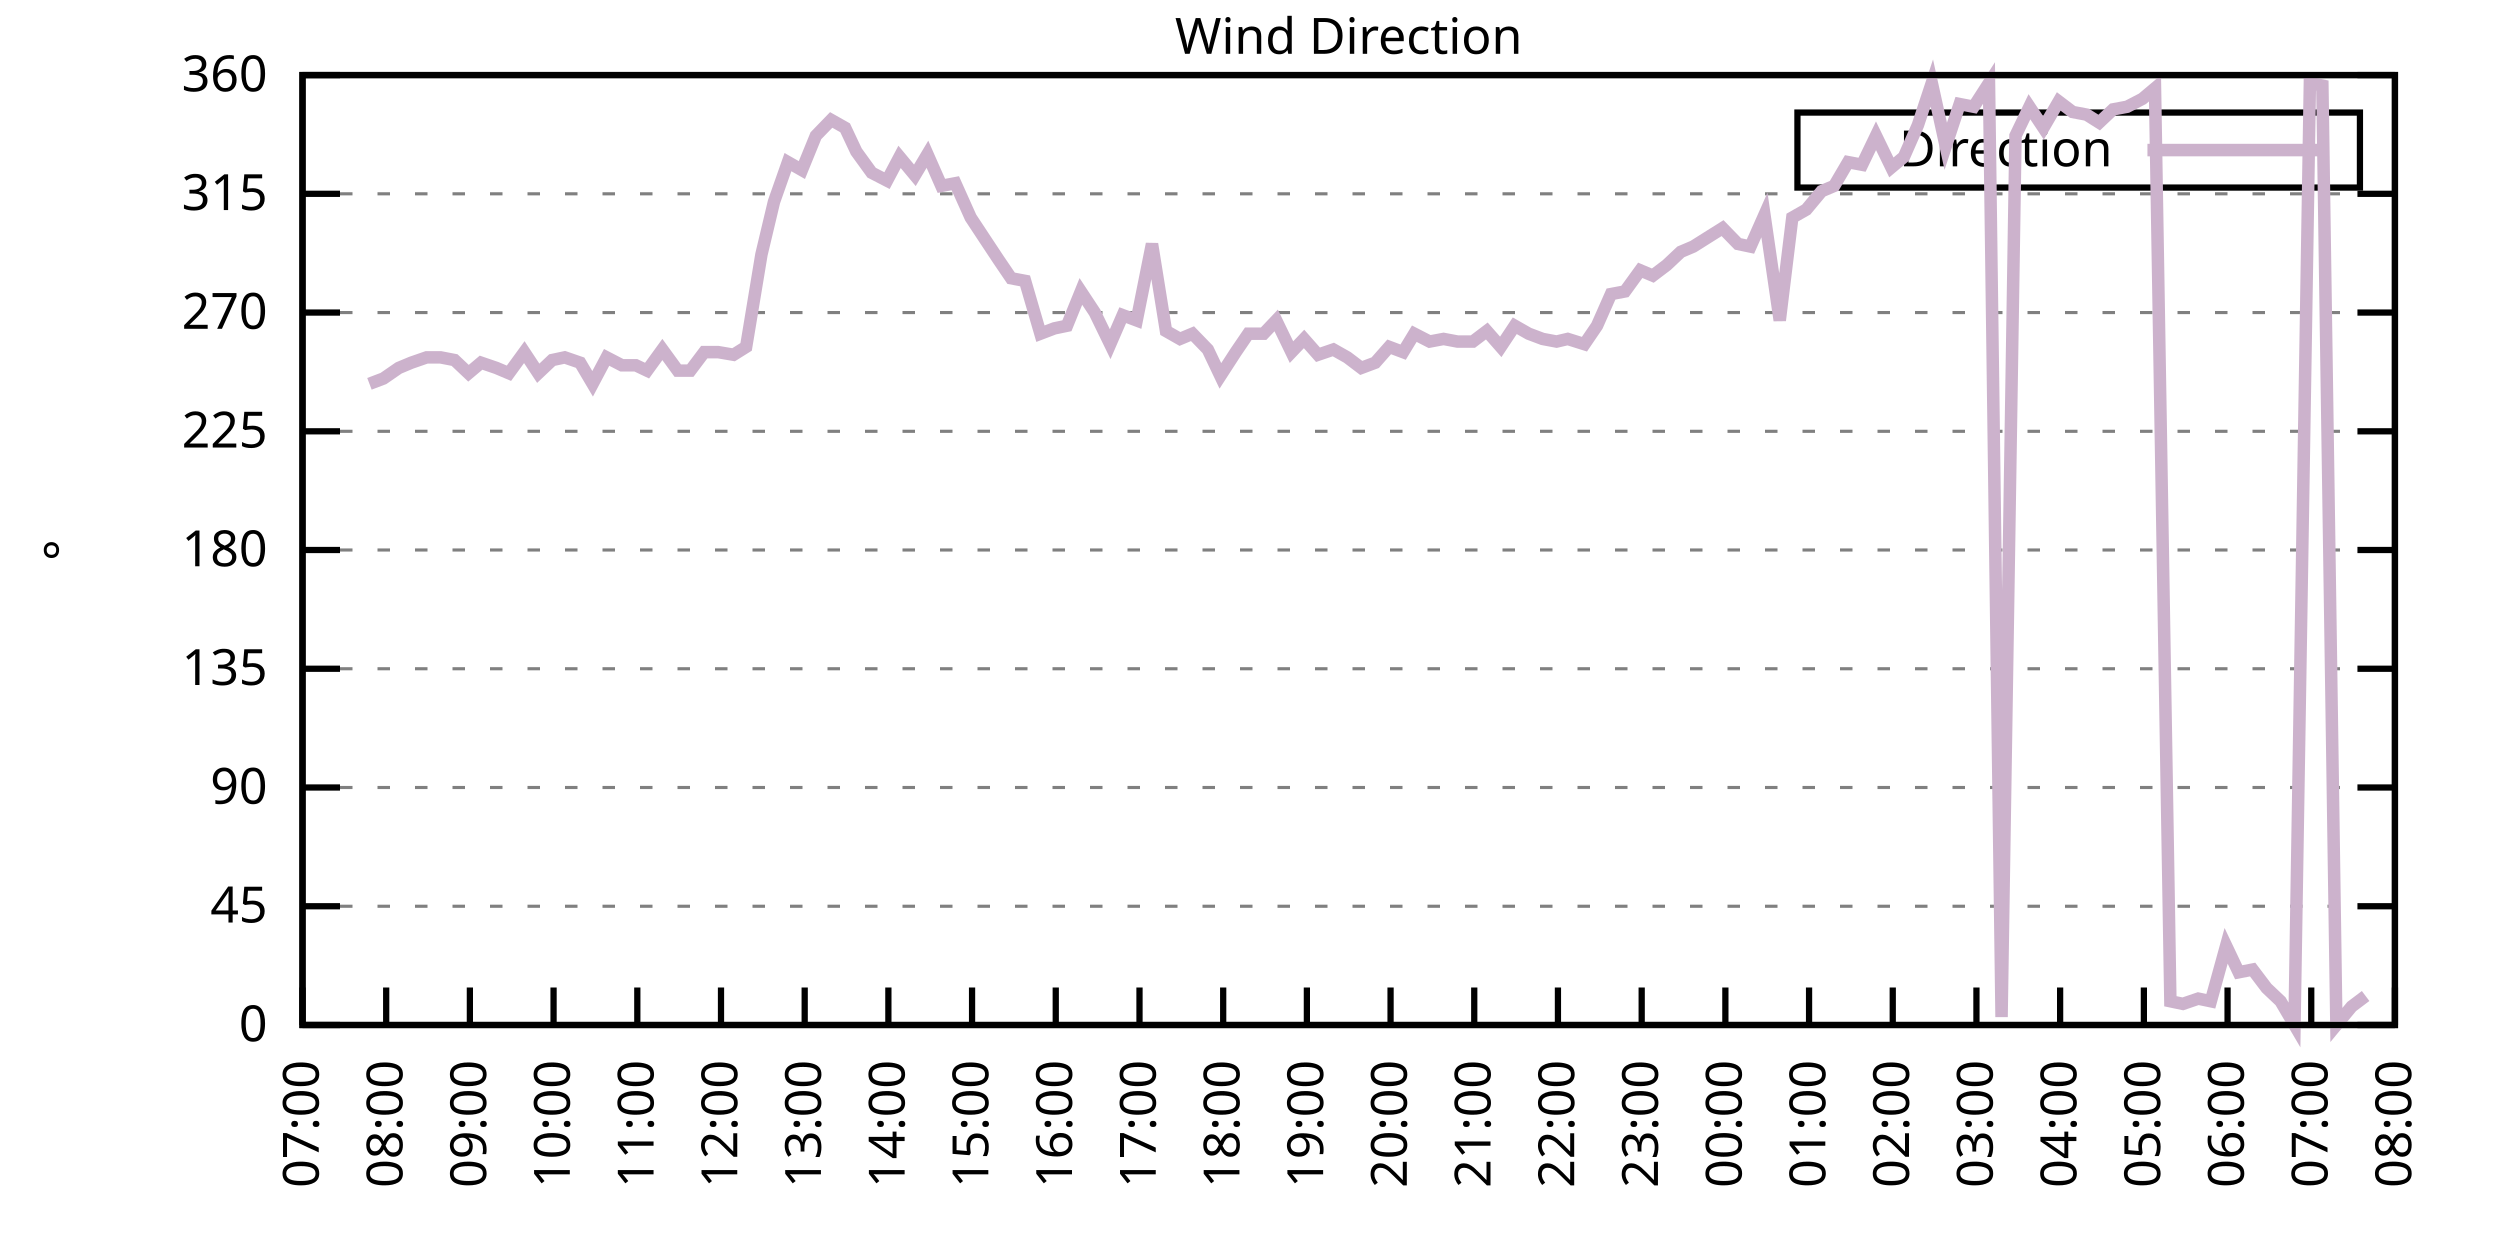
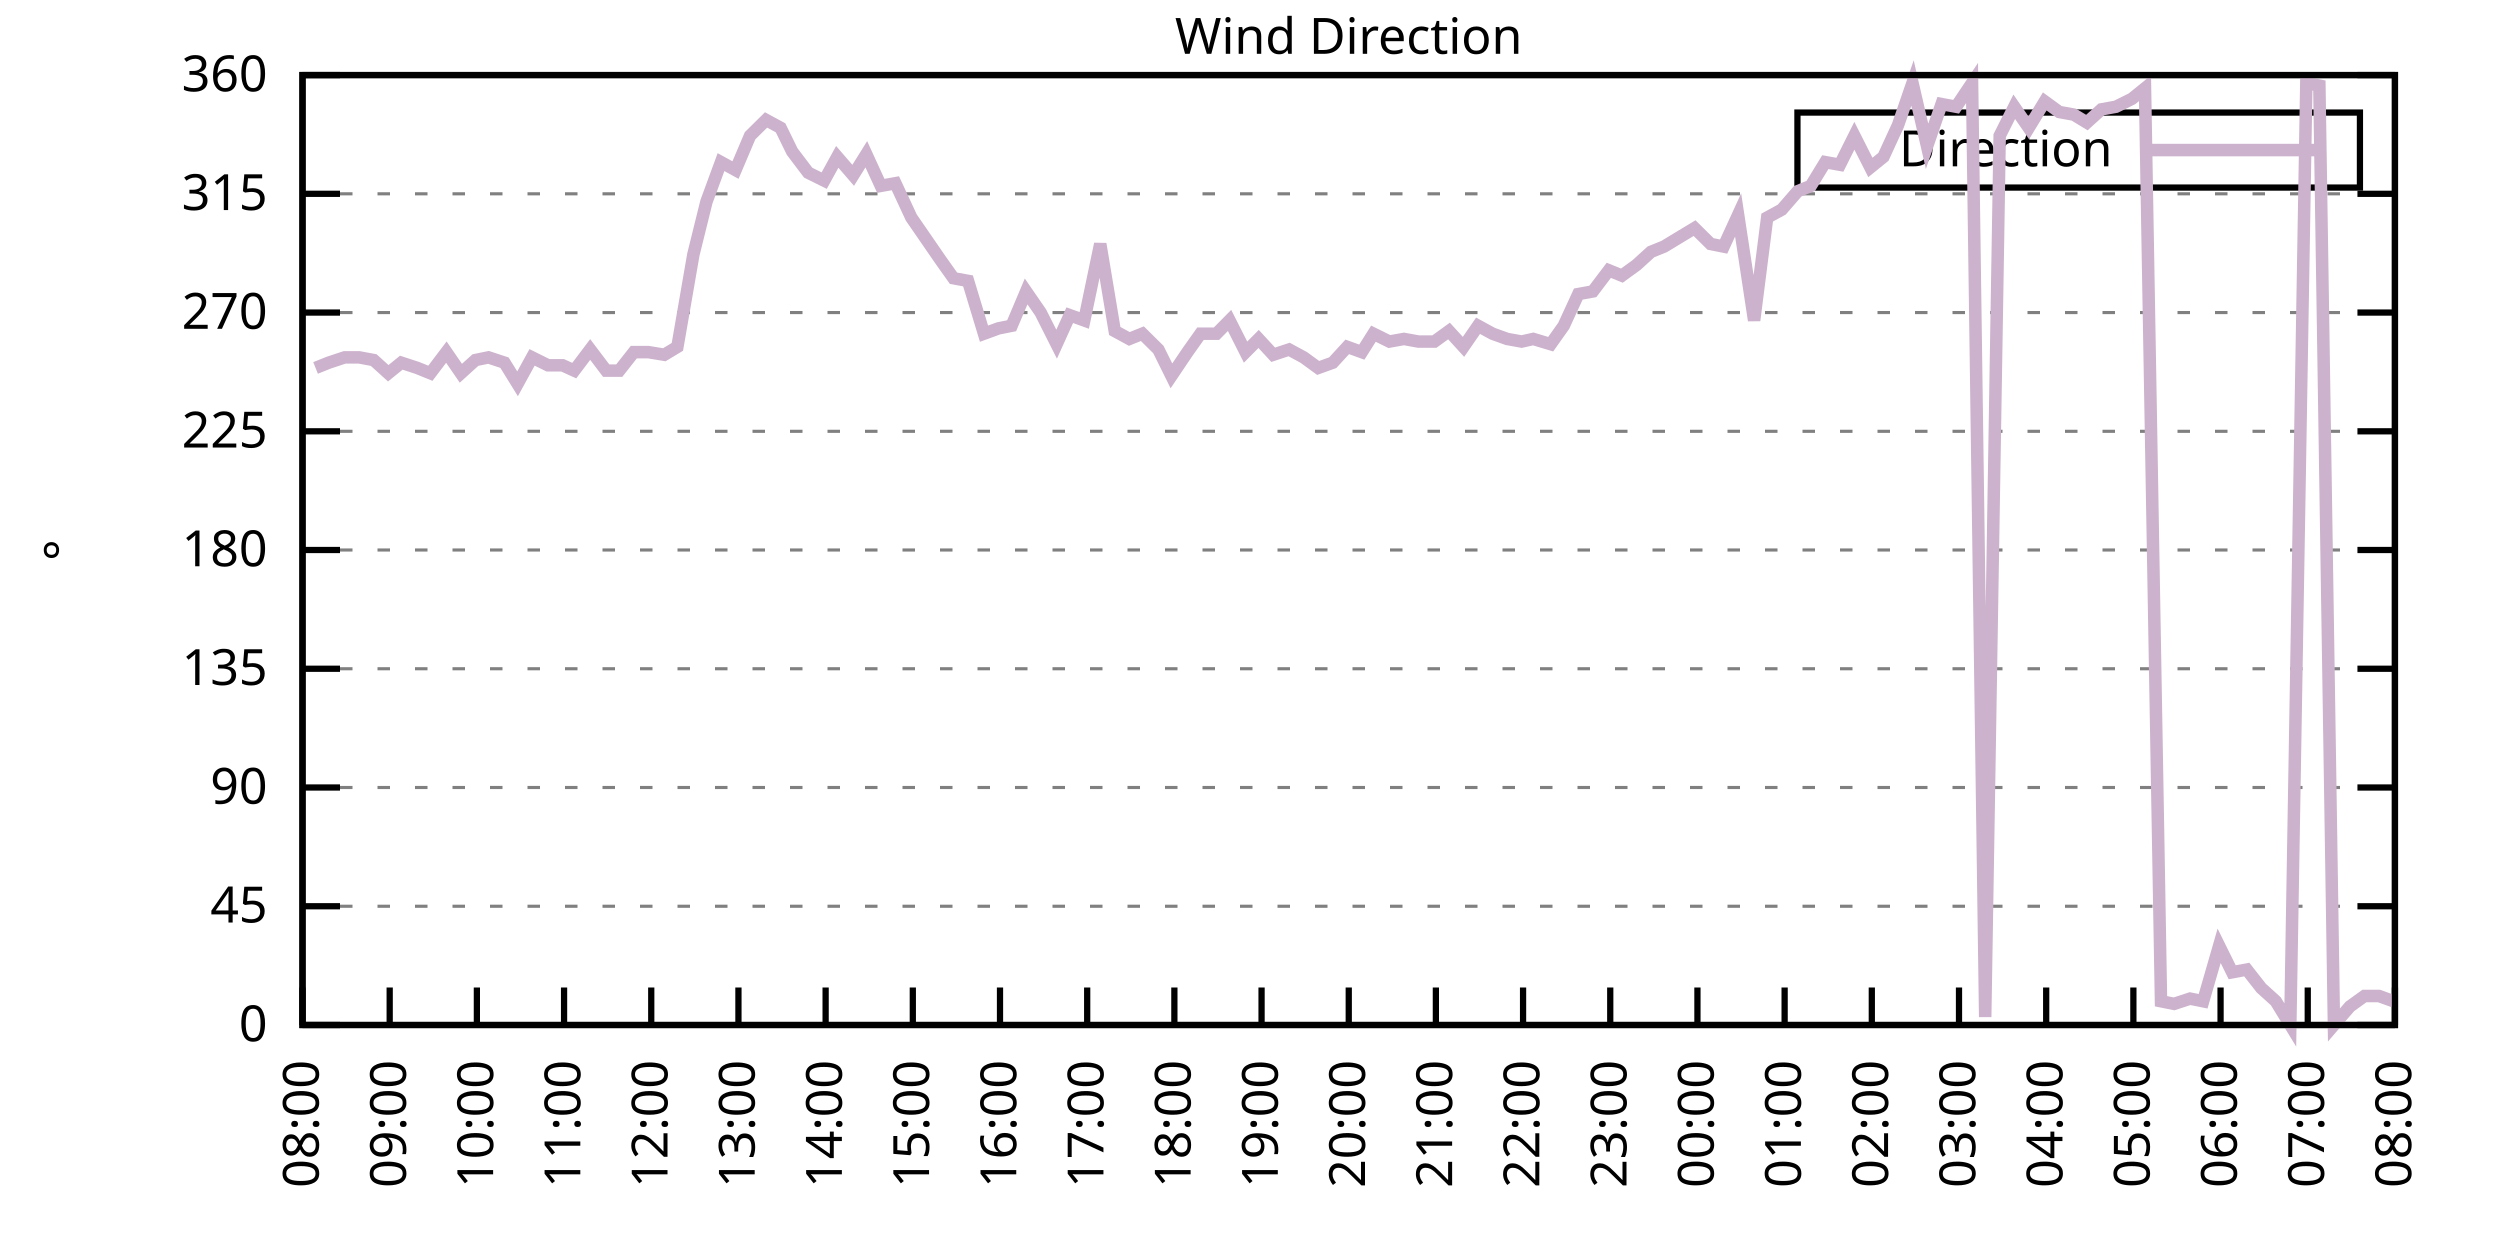
<svg xmlns="http://www.w3.org/2000/svg" xmlns:xlink="http://www.w3.org/1999/xlink" width="400" height="200" viewBox="0 0 400 200">
  <g id="gnuplot_canvas">
    <rect x="0" y="0" width="400" height="200" fill="none" />
    <defs>
      <circle id="gpDot" r="0.5" stroke-width="0.5" stroke="currentColor" />
      <path id="gpPt0" stroke-width="0.333" stroke="currentColor" d="M-1,0 h2 M0,-1 v2" />
      <path id="gpPt1" stroke-width="0.333" stroke="currentColor" d="M-1,-1 L1,1 M1,-1 L-1,1" />
      <path id="gpPt2" stroke-width="0.333" stroke="currentColor" d="M-1,0 L1,0 M0,-1 L0,1 M-1,-1 L1,1 M-1,1 L1,-1" />
      <rect id="gpPt3" stroke-width="0.333" stroke="currentColor" x="-1" y="-1" width="2" height="2" />
      <rect id="gpPt4" stroke-width="0.333" stroke="currentColor" fill="currentColor" x="-1" y="-1" width="2" height="2" />
      <circle id="gpPt5" stroke-width="0.333" stroke="currentColor" cx="0" cy="0" r="1" />
      <use xlink:href="#gpPt5" id="gpPt6" fill="currentColor" stroke="none" />
      <path id="gpPt7" stroke-width="0.333" stroke="currentColor" d="M0,-1.33 L-1.33,0.67 L1.33,0.67 z" />
      <use xlink:href="#gpPt7" id="gpPt8" fill="currentColor" stroke="none" />
      <use xlink:href="#gpPt7" id="gpPt9" stroke="currentColor" transform="rotate(180)" />
      <use xlink:href="#gpPt9" id="gpPt10" fill="currentColor" stroke="none" />
      <use xlink:href="#gpPt3" id="gpPt11" stroke="currentColor" transform="rotate(45)" />
      <use xlink:href="#gpPt11" id="gpPt12" fill="currentColor" stroke="none" />
      <path id="gpPt13" stroke-width="0.333" stroke="currentColor" d="M0,1.330 L1.265,0.411 L0.782,-1.067 L-0.782,-1.076 L-1.265,0.411 z" />
      <use xlink:href="#gpPt13" id="gpPt14" fill="currentColor" stroke="none" />
      <filter id="textbox" filterUnits="objectBoundingBox" x="0" y="0" height="1" width="1">
        <feFlood flood-color="white" flood-opacity="1" result="bgnd" />
        <feComposite in="SourceGraphic" in2="bgnd" operator="atop" />
      </filter>
      <filter id="greybox" filterUnits="objectBoundingBox" x="0" y="0" height="1" width="1">
        <feFlood flood-color="lightgrey" flood-opacity="1" result="grey" />
        <feComposite in="SourceGraphic" in2="grey" operator="atop" />
      </filter>
    </defs>
    <g fill="none" color="white" stroke="currentColor" stroke-width="1.00" stroke-linecap="butt" stroke-linejoin="miter">
</g>
    <g fill="none" color="black" stroke="currentColor" stroke-width="1.00" stroke-linecap="butt" stroke-linejoin="miter">
      <g stroke="none" shape-rendering="crispEdges">
        <polygon fill="rgb(255, 255, 255)" points="48.40,164.00 383.18,164.00 383.18,12.02 48.40,12.02 " />
      </g>
    </g>
    <g fill="none" color="black" stroke="currentColor" stroke-width="1.00" stroke-linecap="butt" stroke-linejoin="miter">
</g>
    <g fill="none" color="black" stroke="black" stroke-width="0.50" stroke-linecap="butt" stroke-linejoin="miter">
</g>
    <g fill="none" color="gray" stroke="currentColor" stroke-width="0.50" stroke-linecap="butt" stroke-linejoin="miter">
      <path stroke="gray" stroke-dasharray="2,4" class="gridline" d="M48.40,164.00 L383.19,164.00  " />
    </g>
    <g fill="none" color="gray" stroke="gray" stroke-width="1.00" stroke-linecap="butt" stroke-linejoin="miter">
</g>
    <g fill="none" color="black" stroke="currentColor" stroke-width="1.00" stroke-linecap="butt" stroke-linejoin="miter">
      <path stroke="black" d="M48.40,164.00 L54.40,164.00 M383.19,164.00 L377.19,164.00  " />
      <g transform="translate(42.80,166.60)" stroke="none" fill="black" font-family="Sans" font-size="8.00" text-anchor="end">
        <text>
          <tspan font-family="Sans"> 0</tspan>
        </text>
      </g>
    </g>
    <g fill="none" color="black" stroke="currentColor" stroke-width="1.00" stroke-linecap="butt" stroke-linejoin="miter">
</g>
    <g fill="none" color="black" stroke="black" stroke-width="0.50" stroke-linecap="butt" stroke-linejoin="miter">
</g>
    <g fill="none" color="gray" stroke="currentColor" stroke-width="0.50" stroke-linecap="butt" stroke-linejoin="miter">
      <path stroke="gray" stroke-dasharray="2,4" class="gridline" d="M48.40,145.00 L383.19,145.00  " />
    </g>
    <g fill="none" color="gray" stroke="gray" stroke-width="1.00" stroke-linecap="butt" stroke-linejoin="miter">
</g>
    <g fill="none" color="black" stroke="currentColor" stroke-width="1.00" stroke-linecap="butt" stroke-linejoin="miter">
      <path stroke="black" d="M48.40,145.00 L54.40,145.00 M383.19,145.00 L377.19,145.00  " />
      <g transform="translate(42.80,147.60)" stroke="none" fill="black" font-family="Sans" font-size="8.00" text-anchor="end">
        <text>
          <tspan font-family="Sans"> 45</tspan>
        </text>
      </g>
    </g>
    <g fill="none" color="black" stroke="currentColor" stroke-width="1.00" stroke-linecap="butt" stroke-linejoin="miter">
</g>
    <g fill="none" color="black" stroke="black" stroke-width="0.50" stroke-linecap="butt" stroke-linejoin="miter">
</g>
    <g fill="none" color="gray" stroke="currentColor" stroke-width="0.50" stroke-linecap="butt" stroke-linejoin="miter">
      <path stroke="gray" stroke-dasharray="2,4" class="gridline" d="M48.40,126.00 L383.19,126.00  " />
    </g>
    <g fill="none" color="gray" stroke="gray" stroke-width="1.00" stroke-linecap="butt" stroke-linejoin="miter">
</g>
    <g fill="none" color="black" stroke="currentColor" stroke-width="1.00" stroke-linecap="butt" stroke-linejoin="miter">
      <path stroke="black" d="M48.40,126.00 L54.40,126.00 M383.19,126.00 L377.19,126.00  " />
      <g transform="translate(42.80,128.60)" stroke="none" fill="black" font-family="Sans" font-size="8.00" text-anchor="end">
        <text>
          <tspan font-family="Sans"> 90</tspan>
        </text>
      </g>
    </g>
    <g fill="none" color="black" stroke="currentColor" stroke-width="1.00" stroke-linecap="butt" stroke-linejoin="miter">
</g>
    <g fill="none" color="black" stroke="black" stroke-width="0.50" stroke-linecap="butt" stroke-linejoin="miter">
</g>
    <g fill="none" color="gray" stroke="currentColor" stroke-width="0.50" stroke-linecap="butt" stroke-linejoin="miter">
      <path stroke="gray" stroke-dasharray="2,4" class="gridline" d="M48.40,107.00 L383.19,107.00  " />
    </g>
    <g fill="none" color="gray" stroke="gray" stroke-width="1.00" stroke-linecap="butt" stroke-linejoin="miter">
</g>
    <g fill="none" color="black" stroke="currentColor" stroke-width="1.00" stroke-linecap="butt" stroke-linejoin="miter">
      <path stroke="black" d="M48.40,107.00 L54.40,107.00 M383.19,107.00 L377.19,107.00  " />
      <g transform="translate(42.80,109.60)" stroke="none" fill="black" font-family="Sans" font-size="8.00" text-anchor="end">
        <text>
          <tspan font-family="Sans"> 135</tspan>
        </text>
      </g>
    </g>
    <g fill="none" color="black" stroke="currentColor" stroke-width="1.00" stroke-linecap="butt" stroke-linejoin="miter">
</g>
    <g fill="none" color="black" stroke="black" stroke-width="0.50" stroke-linecap="butt" stroke-linejoin="miter">
</g>
    <g fill="none" color="gray" stroke="currentColor" stroke-width="0.50" stroke-linecap="butt" stroke-linejoin="miter">
      <path stroke="gray" stroke-dasharray="2,4" class="gridline" d="M48.40,88.00 L383.19,88.00  " />
    </g>
    <g fill="none" color="gray" stroke="gray" stroke-width="1.00" stroke-linecap="butt" stroke-linejoin="miter">
</g>
    <g fill="none" color="black" stroke="currentColor" stroke-width="1.00" stroke-linecap="butt" stroke-linejoin="miter">
      <path stroke="black" d="M48.40,88.00 L54.40,88.00 M383.19,88.00 L377.19,88.00  " />
      <g transform="translate(42.80,90.60)" stroke="none" fill="black" font-family="Sans" font-size="8.00" text-anchor="end">
        <text>
          <tspan font-family="Sans"> 180</tspan>
        </text>
      </g>
    </g>
    <g fill="none" color="black" stroke="currentColor" stroke-width="1.00" stroke-linecap="butt" stroke-linejoin="miter">
</g>
    <g fill="none" color="black" stroke="black" stroke-width="0.50" stroke-linecap="butt" stroke-linejoin="miter">
</g>
    <g fill="none" color="gray" stroke="currentColor" stroke-width="0.50" stroke-linecap="butt" stroke-linejoin="miter">
      <path stroke="gray" stroke-dasharray="2,4" class="gridline" d="M48.40,69.01 L383.19,69.01  " />
    </g>
    <g fill="none" color="gray" stroke="gray" stroke-width="1.00" stroke-linecap="butt" stroke-linejoin="miter">
</g>
    <g fill="none" color="black" stroke="currentColor" stroke-width="1.00" stroke-linecap="butt" stroke-linejoin="miter">
      <path stroke="black" d="M48.40,69.01 L54.40,69.01 M383.19,69.01 L377.19,69.01  " />
      <g transform="translate(42.80,71.61)" stroke="none" fill="black" font-family="Sans" font-size="8.00" text-anchor="end">
        <text>
          <tspan font-family="Sans"> 225</tspan>
        </text>
      </g>
    </g>
    <g fill="none" color="black" stroke="currentColor" stroke-width="1.00" stroke-linecap="butt" stroke-linejoin="miter">
</g>
    <g fill="none" color="black" stroke="black" stroke-width="0.50" stroke-linecap="butt" stroke-linejoin="miter">
</g>
    <g fill="none" color="gray" stroke="currentColor" stroke-width="0.50" stroke-linecap="butt" stroke-linejoin="miter">
      <path stroke="gray" stroke-dasharray="2,4" class="gridline" d="M48.40,50.01 L383.19,50.01  " />
    </g>
    <g fill="none" color="gray" stroke="gray" stroke-width="1.00" stroke-linecap="butt" stroke-linejoin="miter">
</g>
    <g fill="none" color="black" stroke="currentColor" stroke-width="1.00" stroke-linecap="butt" stroke-linejoin="miter">
      <path stroke="black" d="M48.40,50.01 L54.40,50.01 M383.19,50.01 L377.19,50.01  " />
      <g transform="translate(42.80,52.61)" stroke="none" fill="black" font-family="Sans" font-size="8.00" text-anchor="end">
        <text>
          <tspan font-family="Sans"> 270</tspan>
        </text>
      </g>
    </g>
    <g fill="none" color="black" stroke="currentColor" stroke-width="1.00" stroke-linecap="butt" stroke-linejoin="miter">
</g>
    <g fill="none" color="black" stroke="black" stroke-width="0.50" stroke-linecap="butt" stroke-linejoin="miter">
</g>
    <g fill="none" color="gray" stroke="currentColor" stroke-width="0.50" stroke-linecap="butt" stroke-linejoin="miter">
      <path stroke="gray" stroke-dasharray="2,4" class="gridline" d="M48.40,31.01 L383.19,31.01  " />
    </g>
    <g fill="none" color="gray" stroke="gray" stroke-width="1.00" stroke-linecap="butt" stroke-linejoin="miter">
</g>
    <g fill="none" color="black" stroke="currentColor" stroke-width="1.00" stroke-linecap="butt" stroke-linejoin="miter">
      <path stroke="black" d="M48.40,31.01 L54.40,31.01 M383.19,31.01 L377.19,31.01  " />
      <g transform="translate(42.80,33.61)" stroke="none" fill="black" font-family="Sans" font-size="8.00" text-anchor="end">
        <text>
          <tspan font-family="Sans"> 315</tspan>
        </text>
      </g>
    </g>
    <g fill="none" color="black" stroke="currentColor" stroke-width="1.00" stroke-linecap="butt" stroke-linejoin="miter">
</g>
    <g fill="none" color="black" stroke="black" stroke-width="0.50" stroke-linecap="butt" stroke-linejoin="miter">
</g>
    <g fill="none" color="gray" stroke="currentColor" stroke-width="0.50" stroke-linecap="butt" stroke-linejoin="miter">
      <path stroke="gray" stroke-dasharray="2,4" class="gridline" d="M48.40,12.01 L383.19,12.01  " />
    </g>
    <g fill="none" color="gray" stroke="gray" stroke-width="1.00" stroke-linecap="butt" stroke-linejoin="miter">
</g>
    <g fill="none" color="black" stroke="currentColor" stroke-width="1.00" stroke-linecap="butt" stroke-linejoin="miter">
      <path stroke="black" d="M48.40,12.01 L54.40,12.01 M383.19,12.01 L377.19,12.01  " />
      <g transform="translate(42.80,14.61)" stroke="none" fill="black" font-family="Sans" font-size="8.00" text-anchor="end">
        <text>
          <tspan font-family="Sans"> 360</tspan>
        </text>
      </g>
    </g>
    <g fill="none" color="black" stroke="currentColor" stroke-width="1.00" stroke-linecap="butt" stroke-linejoin="miter">
      <path stroke="black" d="M48.40,164.00 L48.40,158.00  " />
      <g transform="translate(51.00,169.60) rotate(270.00)" stroke="none" fill="black" font-family="Sans" font-size="8.00" text-anchor="end">
        <text>
-           <tspan font-family="Sans">07:00</tspan>
-         </text>
-       </g>
-     </g>
-     <g fill="none" color="black" stroke="currentColor" stroke-width="1.00" stroke-linecap="butt" stroke-linejoin="miter">
-       <path stroke="black" d="M61.79,164.00 L61.79,158.00  " />
-       <g transform="translate(64.39,169.60) rotate(270.00)" stroke="none" fill="black" font-family="Sans" font-size="8.00" text-anchor="end">
-         <text>
          <tspan font-family="Sans">08:00</tspan>
        </text>
      </g>
    </g>
    <g fill="none" color="black" stroke="currentColor" stroke-width="1.00" stroke-linecap="butt" stroke-linejoin="miter">
-       <path stroke="black" d="M75.18,164.00 L75.18,158.00  " />
-       <g transform="translate(77.78,169.60) rotate(270.00)" stroke="none" fill="black" font-family="Sans" font-size="8.00" text-anchor="end">
+       <path stroke="black" d="M62.35,164.00 L62.35,158.00  " />
+       <g transform="translate(64.95,169.60) rotate(270.00)" stroke="none" fill="black" font-family="Sans" font-size="8.00" text-anchor="end">
        <text>
          <tspan font-family="Sans">09:00</tspan>
        </text>
      </g>
    </g>
    <g fill="none" color="black" stroke="currentColor" stroke-width="1.00" stroke-linecap="butt" stroke-linejoin="miter">
-       <path stroke="black" d="M88.57,164.00 L88.57,158.00  " />
-       <g transform="translate(91.17,169.60) rotate(270.00)" stroke="none" fill="black" font-family="Sans" font-size="8.00" text-anchor="end">
+       <path stroke="black" d="M76.30,164.00 L76.30,158.00  " />
+       <g transform="translate(78.90,169.60) rotate(270.00)" stroke="none" fill="black" font-family="Sans" font-size="8.00" text-anchor="end">
        <text>
          <tspan font-family="Sans">10:00</tspan>
        </text>
      </g>
    </g>
    <g fill="none" color="black" stroke="currentColor" stroke-width="1.00" stroke-linecap="butt" stroke-linejoin="miter">
-       <path stroke="black" d="M101.97,164.00 L101.97,158.00  " />
-       <g transform="translate(104.57,169.60) rotate(270.00)" stroke="none" fill="black" font-family="Sans" font-size="8.00" text-anchor="end">
+       <path stroke="black" d="M90.25,164.00 L90.25,158.00  " />
+       <g transform="translate(92.85,169.60) rotate(270.00)" stroke="none" fill="black" font-family="Sans" font-size="8.00" text-anchor="end">
        <text>
          <tspan font-family="Sans">11:00</tspan>
        </text>
      </g>
    </g>
    <g fill="none" color="black" stroke="currentColor" stroke-width="1.00" stroke-linecap="butt" stroke-linejoin="miter">
-       <path stroke="black" d="M115.36,164.00 L115.36,158.00  " />
-       <g transform="translate(117.96,169.60) rotate(270.00)" stroke="none" fill="black" font-family="Sans" font-size="8.00" text-anchor="end">
+       <path stroke="black" d="M104.20,164.00 L104.20,158.00  " />
+       <g transform="translate(106.80,169.60) rotate(270.00)" stroke="none" fill="black" font-family="Sans" font-size="8.00" text-anchor="end">
        <text>
          <tspan font-family="Sans">12:00</tspan>
        </text>
      </g>
    </g>
    <g fill="none" color="black" stroke="currentColor" stroke-width="1.00" stroke-linecap="butt" stroke-linejoin="miter">
-       <path stroke="black" d="M128.75,164.00 L128.75,158.00  " />
-       <g transform="translate(131.35,169.60) rotate(270.00)" stroke="none" fill="black" font-family="Sans" font-size="8.00" text-anchor="end">
+       <path stroke="black" d="M118.15,164.00 L118.15,158.00  " />
+       <g transform="translate(120.75,169.60) rotate(270.00)" stroke="none" fill="black" font-family="Sans" font-size="8.00" text-anchor="end">
        <text>
          <tspan font-family="Sans">13:00</tspan>
        </text>
      </g>
    </g>
    <g fill="none" color="black" stroke="currentColor" stroke-width="1.00" stroke-linecap="butt" stroke-linejoin="miter">
-       <path stroke="black" d="M142.14,164.00 L142.14,158.00  " />
-       <g transform="translate(144.74,169.60) rotate(270.00)" stroke="none" fill="black" font-family="Sans" font-size="8.00" text-anchor="end">
+       <path stroke="black" d="M132.10,164.00 L132.10,158.00  " />
+       <g transform="translate(134.70,169.60) rotate(270.00)" stroke="none" fill="black" font-family="Sans" font-size="8.00" text-anchor="end">
        <text>
          <tspan font-family="Sans">14:00</tspan>
        </text>
      </g>
    </g>
    <g fill="none" color="black" stroke="currentColor" stroke-width="1.00" stroke-linecap="butt" stroke-linejoin="miter">
-       <path stroke="black" d="M155.53,164.00 L155.53,158.00  " />
-       <g transform="translate(158.13,169.60) rotate(270.00)" stroke="none" fill="black" font-family="Sans" font-size="8.00" text-anchor="end">
+       <path stroke="black" d="M146.05,164.00 L146.05,158.00  " />
+       <g transform="translate(148.65,169.60) rotate(270.00)" stroke="none" fill="black" font-family="Sans" font-size="8.00" text-anchor="end">
        <text>
          <tspan font-family="Sans">15:00</tspan>
        </text>
      </g>
    </g>
    <g fill="none" color="black" stroke="currentColor" stroke-width="1.00" stroke-linecap="butt" stroke-linejoin="miter">
-       <path stroke="black" d="M168.92,164.00 L168.92,158.00  " />
-       <g transform="translate(171.52,169.60) rotate(270.00)" stroke="none" fill="black" font-family="Sans" font-size="8.00" text-anchor="end">
+       <path stroke="black" d="M160.00,164.00 L160.00,158.00  " />
+       <g transform="translate(162.60,169.60) rotate(270.00)" stroke="none" fill="black" font-family="Sans" font-size="8.00" text-anchor="end">
        <text>
          <tspan font-family="Sans">16:00</tspan>
        </text>
      </g>
    </g>
    <g fill="none" color="black" stroke="currentColor" stroke-width="1.00" stroke-linecap="butt" stroke-linejoin="miter">
-       <path stroke="black" d="M182.32,164.00 L182.32,158.00  " />
-       <g transform="translate(184.92,169.60) rotate(270.00)" stroke="none" fill="black" font-family="Sans" font-size="8.00" text-anchor="end">
+       <path stroke="black" d="M173.95,164.00 L173.95,158.00  " />
+       <g transform="translate(176.55,169.60) rotate(270.00)" stroke="none" fill="black" font-family="Sans" font-size="8.00" text-anchor="end">
        <text>
          <tspan font-family="Sans">17:00</tspan>
        </text>
      </g>
    </g>
    <g fill="none" color="black" stroke="currentColor" stroke-width="1.00" stroke-linecap="butt" stroke-linejoin="miter">
-       <path stroke="black" d="M195.71,164.00 L195.71,158.00  " />
-       <g transform="translate(198.31,169.60) rotate(270.00)" stroke="none" fill="black" font-family="Sans" font-size="8.00" text-anchor="end">
+       <path stroke="black" d="M187.90,164.00 L187.90,158.00  " />
+       <g transform="translate(190.50,169.60) rotate(270.00)" stroke="none" fill="black" font-family="Sans" font-size="8.00" text-anchor="end">
        <text>
          <tspan font-family="Sans">18:00</tspan>
        </text>
      </g>
    </g>
    <g fill="none" color="black" stroke="currentColor" stroke-width="1.00" stroke-linecap="butt" stroke-linejoin="miter">
-       <path stroke="black" d="M209.10,164.00 L209.10,158.00  " />
-       <g transform="translate(211.70,169.60) rotate(270.00)" stroke="none" fill="black" font-family="Sans" font-size="8.00" text-anchor="end">
+       <path stroke="black" d="M201.85,164.00 L201.85,158.00  " />
+       <g transform="translate(204.45,169.60) rotate(270.00)" stroke="none" fill="black" font-family="Sans" font-size="8.00" text-anchor="end">
        <text>
          <tspan font-family="Sans">19:00</tspan>
        </text>
      </g>
    </g>
    <g fill="none" color="black" stroke="currentColor" stroke-width="1.00" stroke-linecap="butt" stroke-linejoin="miter">
-       <path stroke="black" d="M222.49,164.00 L222.49,158.00  " />
-       <g transform="translate(225.09,169.60) rotate(270.00)" stroke="none" fill="black" font-family="Sans" font-size="8.00" text-anchor="end">
+       <path stroke="black" d="M215.80,164.00 L215.80,158.00  " />
+       <g transform="translate(218.40,169.60) rotate(270.00)" stroke="none" fill="black" font-family="Sans" font-size="8.00" text-anchor="end">
        <text>
          <tspan font-family="Sans">20:00</tspan>
        </text>
      </g>
    </g>
    <g fill="none" color="black" stroke="currentColor" stroke-width="1.00" stroke-linecap="butt" stroke-linejoin="miter">
-       <path stroke="black" d="M235.88,164.00 L235.88,158.00  " />
-       <g transform="translate(238.48,169.60) rotate(270.00)" stroke="none" fill="black" font-family="Sans" font-size="8.00" text-anchor="end">
+       <path stroke="black" d="M229.74,164.00 L229.74,158.00  " />
+       <g transform="translate(232.34,169.60) rotate(270.00)" stroke="none" fill="black" font-family="Sans" font-size="8.00" text-anchor="end">
        <text>
          <tspan font-family="Sans">21:00</tspan>
        </text>
      </g>
    </g>
    <g fill="none" color="black" stroke="currentColor" stroke-width="1.00" stroke-linecap="butt" stroke-linejoin="miter">
-       <path stroke="black" d="M249.27,164.00 L249.27,158.00  " />
-       <g transform="translate(251.87,169.60) rotate(270.00)" stroke="none" fill="black" font-family="Sans" font-size="8.00" text-anchor="end">
+       <path stroke="black" d="M243.69,164.00 L243.69,158.00  " />
+       <g transform="translate(246.29,169.60) rotate(270.00)" stroke="none" fill="black" font-family="Sans" font-size="8.00" text-anchor="end">
        <text>
          <tspan font-family="Sans">22:00</tspan>
        </text>
      </g>
    </g>
    <g fill="none" color="black" stroke="currentColor" stroke-width="1.00" stroke-linecap="butt" stroke-linejoin="miter">
-       <path stroke="black" d="M262.67,164.00 L262.67,158.00  " />
-       <g transform="translate(265.27,169.60) rotate(270.00)" stroke="none" fill="black" font-family="Sans" font-size="8.00" text-anchor="end">
+       <path stroke="black" d="M257.64,164.00 L257.64,158.00  " />
+       <g transform="translate(260.24,169.60) rotate(270.00)" stroke="none" fill="black" font-family="Sans" font-size="8.00" text-anchor="end">
        <text>
          <tspan font-family="Sans">23:00</tspan>
        </text>
      </g>
    </g>
    <g fill="none" color="black" stroke="currentColor" stroke-width="1.00" stroke-linecap="butt" stroke-linejoin="miter">
-       <path stroke="black" d="M276.06,164.00 L276.06,158.00  " />
-       <g transform="translate(278.66,169.60) rotate(270.00)" stroke="none" fill="black" font-family="Sans" font-size="8.00" text-anchor="end">
+       <path stroke="black" d="M271.59,164.00 L271.59,158.00  " />
+       <g transform="translate(274.19,169.60) rotate(270.00)" stroke="none" fill="black" font-family="Sans" font-size="8.00" text-anchor="end">
        <text>
          <tspan font-family="Sans">00:00</tspan>
        </text>
      </g>
    </g>
    <g fill="none" color="black" stroke="currentColor" stroke-width="1.00" stroke-linecap="butt" stroke-linejoin="miter">
-       <path stroke="black" d="M289.45,164.00 L289.45,158.00  " />
-       <g transform="translate(292.05,169.60) rotate(270.00)" stroke="none" fill="black" font-family="Sans" font-size="8.00" text-anchor="end">
+       <path stroke="black" d="M285.54,164.00 L285.54,158.00  " />
+       <g transform="translate(288.14,169.60) rotate(270.00)" stroke="none" fill="black" font-family="Sans" font-size="8.00" text-anchor="end">
        <text>
          <tspan font-family="Sans">01:00</tspan>
        </text>
      </g>
    </g>
    <g fill="none" color="black" stroke="currentColor" stroke-width="1.00" stroke-linecap="butt" stroke-linejoin="miter">
-       <path stroke="black" d="M302.84,164.00 L302.84,158.00  " />
-       <g transform="translate(305.44,169.60) rotate(270.00)" stroke="none" fill="black" font-family="Sans" font-size="8.00" text-anchor="end">
+       <path stroke="black" d="M299.49,164.00 L299.49,158.00  " />
+       <g transform="translate(302.09,169.60) rotate(270.00)" stroke="none" fill="black" font-family="Sans" font-size="8.00" text-anchor="end">
        <text>
          <tspan font-family="Sans">02:00</tspan>
        </text>
      </g>
    </g>
    <g fill="none" color="black" stroke="currentColor" stroke-width="1.00" stroke-linecap="butt" stroke-linejoin="miter">
-       <path stroke="black" d="M316.23,164.00 L316.23,158.00  " />
-       <g transform="translate(318.83,169.60) rotate(270.00)" stroke="none" fill="black" font-family="Sans" font-size="8.00" text-anchor="end">
+       <path stroke="black" d="M313.44,164.00 L313.44,158.00  " />
+       <g transform="translate(316.04,169.60) rotate(270.00)" stroke="none" fill="black" font-family="Sans" font-size="8.00" text-anchor="end">
        <text>
          <tspan font-family="Sans">03:00</tspan>
        </text>
      </g>
    </g>
    <g fill="none" color="black" stroke="currentColor" stroke-width="1.00" stroke-linecap="butt" stroke-linejoin="miter">
-       <path stroke="black" d="M329.62,164.00 L329.62,158.00  " />
-       <g transform="translate(332.22,169.60) rotate(270.00)" stroke="none" fill="black" font-family="Sans" font-size="8.00" text-anchor="end">
+       <path stroke="black" d="M327.39,164.00 L327.39,158.00  " />
+       <g transform="translate(329.99,169.60) rotate(270.00)" stroke="none" fill="black" font-family="Sans" font-size="8.00" text-anchor="end">
        <text>
          <tspan font-family="Sans">04:00</tspan>
        </text>
      </g>
    </g>
    <g fill="none" color="black" stroke="currentColor" stroke-width="1.00" stroke-linecap="butt" stroke-linejoin="miter">
-       <path stroke="black" d="M343.02,164.00 L343.02,158.00  " />
-       <g transform="translate(345.62,169.60) rotate(270.00)" stroke="none" fill="black" font-family="Sans" font-size="8.00" text-anchor="end">
+       <path stroke="black" d="M341.34,164.00 L341.34,158.00  " />
+       <g transform="translate(343.94,169.60) rotate(270.00)" stroke="none" fill="black" font-family="Sans" font-size="8.00" text-anchor="end">
        <text>
          <tspan font-family="Sans">05:00</tspan>
        </text>
      </g>
    </g>
    <g fill="none" color="black" stroke="currentColor" stroke-width="1.00" stroke-linecap="butt" stroke-linejoin="miter">
-       <path stroke="black" d="M356.41,164.00 L356.41,158.00  " />
-       <g transform="translate(359.01,169.60) rotate(270.00)" stroke="none" fill="black" font-family="Sans" font-size="8.00" text-anchor="end">
+       <path stroke="black" d="M355.29,164.00 L355.29,158.00  " />
+       <g transform="translate(357.89,169.60) rotate(270.00)" stroke="none" fill="black" font-family="Sans" font-size="8.00" text-anchor="end">
        <text>
          <tspan font-family="Sans">06:00</tspan>
        </text>
      </g>
    </g>
    <g fill="none" color="black" stroke="currentColor" stroke-width="1.00" stroke-linecap="butt" stroke-linejoin="miter">
-       <path stroke="black" d="M369.80,164.00 L369.80,158.00  " />
-       <g transform="translate(372.40,169.60) rotate(270.00)" stroke="none" fill="black" font-family="Sans" font-size="8.00" text-anchor="end">
+       <path stroke="black" d="M369.24,164.00 L369.24,158.00  " />
+       <g transform="translate(371.84,169.60) rotate(270.00)" stroke="none" fill="black" font-family="Sans" font-size="8.00" text-anchor="end">
        <text>
          <tspan font-family="Sans">07:00</tspan>
        </text>
      </g>
    </g>
    <g fill="none" color="black" stroke="currentColor" stroke-width="1.00" stroke-linecap="butt" stroke-linejoin="miter">
      <path stroke="black" d="M383.19,164.00 L383.19,158.00  " />
      <g transform="translate(385.79,169.60) rotate(270.00)" stroke="none" fill="black" font-family="Sans" font-size="8.00" text-anchor="end">
        <text>
          <tspan font-family="Sans">08:00</tspan>
        </text>
      </g>
    </g>
    <g fill="none" color="black" stroke="currentColor" stroke-width="1.00" stroke-linecap="butt" stroke-linejoin="miter">
</g>
    <g fill="none" color="black" stroke="currentColor" stroke-width="1.00" stroke-linecap="butt" stroke-linejoin="miter">
      <path stroke="black" d="M48.40,12.01 L48.40,164.00 L383.19,164.00 L383.19,12.01 L48.40,12.01 Z  " />
    </g>
    <g fill="none" color="black" stroke="currentColor" stroke-width="1.00" stroke-linecap="butt" stroke-linejoin="miter">
</g>
    <g fill="none" color="black" stroke="currentColor" stroke-width="1.00" stroke-linecap="butt" stroke-linejoin="miter">
      <path stroke="black" d="M287.59,30.01 L287.59,18.01 L377.59,18.01 L377.59,30.01 L287.59,30.01 Z  " />
    </g>
    <g id="Wind_direction_plot_1">
      <g fill="none" color="white" stroke="black" stroke-width="2.00" stroke-linecap="butt" stroke-linejoin="miter">
</g>
      <g fill="none" color="black" stroke="currentColor" stroke-width="2.00" stroke-linecap="butt" stroke-linejoin="miter">
        <g transform="translate(337.99,26.61)" stroke="none" fill="black" font-family="Sans" font-size="8.00" text-anchor="end">
          <text>
            <tspan font-family="Sans">Direction</tspan>
          </text>
        </g>
      </g>
      <g fill="none" color="black" stroke="currentColor" stroke-width="2.00" stroke-linecap="butt" stroke-linejoin="miter">
-         <path stroke="rgb(204, 178, 204)" d="M343.59,24.01 L371.99,24.01 M59.11,61.41 L61.35,60.56 L63.80,58.87 L65.81,58.03 L68.26,57.18 L70.50,57.18   L72.73,57.61 L74.96,59.72 L76.97,58.03 L79.42,58.87 L81.43,59.72 L83.89,56.34 L86.12,59.72 L88.35,57.61   L90.36,57.18 L92.82,58.03 L94.82,61.41 L97.06,57.18 L99.51,58.45 L101.74,58.45 L103.53,59.30 L105.98,55.92   L108.44,59.30 L110.45,59.30 L112.68,56.34 L114.91,56.34 L117.37,56.76 L119.38,55.50 L121.83,40.72 L123.84,32.28   L126.07,25.94 L128.30,27.21 L130.54,21.72 L132.99,19.19 L135.22,20.45 L137.01,24.25 L139.46,27.63 L141.92,28.90   L143.93,25.10 L146.38,28.05 L148.39,24.68 L150.62,29.74 L152.85,29.32 L155.31,34.81 L157.54,38.19 L159.77,41.56   L161.78,44.52 L164.01,44.94 L166.47,53.39 L168.70,52.54 L170.71,52.12 L172.94,46.63 L175.17,50.01 L177.63,55.07   L179.64,50.43 L181.87,51.27 L184.32,39.03 L186.56,52.96 L188.79,54.23 L190.80,53.39 L193.25,55.92 L195.26,60.14   L197.72,56.34 L199.73,53.39 L202.18,53.39 L204.19,51.27 L206.64,56.34 L208.65,54.23 L210.88,56.76 L213.34,55.92   L215.57,57.18 L217.80,58.87 L220.04,58.03 L222.27,55.50 L224.50,56.34 L226.29,53.39 L228.74,54.65 L230.97,54.23   L233.20,54.65 L235.66,54.65 L237.89,52.96 L240.12,55.50 L242.36,52.12 L244.59,53.39 L246.82,54.23 L249.05,54.65   L250.84,54.23 L253.51,55.07 L255.52,52.12 L257.76,47.05 L259.99,46.63 L262.44,43.25 L264.45,44.10 L266.68,42.41   L268.92,40.30 L270.92,39.45 L273.60,37.76 L275.61,36.50 L278.07,39.03 L280.07,39.45 L282.31,34.39 L284.76,51.27   L286.77,34.81 L289.00,33.54 L291.46,30.59 L293.47,29.74 L295.70,25.94 L297.93,26.36 L300.16,21.72 L302.62,26.79   L304.63,25.10 L306.86,20.03 L309.09,13.28 L311.32,23.41 L313.55,16.65 L315.79,17.08 L318.24,13.28 L320.25,162.73   L322.48,21.72 L324.71,17.08 L326.95,20.45 L329.40,16.23 L331.63,17.92 L333.86,18.34 L335.87,19.61 L338.10,17.50   L340.34,17.08 L342.79,15.81 L344.80,14.12 L347.26,160.20 L349.26,160.62 L351.72,159.78 L353.73,160.20 L356.18,151.33   L358.19,155.56 L360.42,155.13 L362.66,158.09 L364.89,160.20 L367.12,164.00 L369.58,13.28 L371.58,13.70 L373.82,164.00   L376.27,161.04 L378.50,159.36  " />
+         <path stroke="rgb(204, 178, 204)" d="M343.59,24.01 L371.99,24.01 M50.49,58.87 L52.58,58.03 L55.14,57.18 L57.47,57.18 L59.79,57.61 L62.12,59.72   L64.21,58.03 L66.77,58.87 L68.86,59.72 L71.42,56.34 L73.74,59.72 L76.07,57.61 L78.16,57.18 L80.72,58.03   L82.81,61.41 L85.13,57.18 L87.69,58.45 L90.02,58.45 L91.88,59.30 L94.43,55.92 L96.99,59.30 L99.08,59.30   L101.41,56.34 L103.73,56.34 L106.29,56.76 L108.38,55.50 L110.94,40.72 L113.03,32.28 L115.36,25.94 L117.68,27.21   L120.01,21.72 L122.57,19.19 L124.89,20.45 L126.75,24.25 L129.31,27.63 L131.87,28.90 L133.96,25.10 L136.51,28.05   L138.61,24.68 L140.93,29.74 L143.26,29.32 L145.81,34.81 L148.14,38.19 L150.46,41.56 L152.56,44.52 L154.88,44.94   L157.44,53.39 L159.76,52.54 L161.86,52.12 L164.18,46.63 L166.51,50.01 L169.06,55.07 L171.16,50.43 L173.48,51.27   L176.04,39.03 L178.36,52.96 L180.69,54.23 L182.78,53.39 L185.34,55.92 L187.43,60.14 L189.99,56.34 L192.08,53.39   L194.64,53.39 L196.73,51.27 L199.29,56.34 L201.38,54.23 L203.71,56.76 L206.26,55.92 L208.59,57.18 L210.91,58.87   L213.24,58.03 L215.56,55.50 L217.89,56.34 L219.75,53.39 L222.30,54.65 L224.63,54.23 L226.95,54.65 L229.51,54.65   L231.84,52.96 L234.16,55.50 L236.49,52.12 L238.81,53.39 L241.14,54.23 L243.46,54.65 L245.32,54.23 L248.11,55.07   L250.20,52.12 L252.53,47.05 L254.85,46.63 L257.41,43.25 L259.50,44.10 L261.83,42.41 L264.15,40.30 L266.25,39.45   L269.04,37.76 L271.13,36.50 L273.69,39.03 L275.78,39.45 L278.10,34.39 L280.66,51.27 L282.75,34.81 L285.08,33.54   L287.64,30.59 L289.73,29.74 L292.05,25.94 L294.38,26.36 L296.70,21.72 L299.26,26.79 L301.35,25.10 L303.68,20.03   L306.00,13.28 L308.33,23.41 L310.65,16.65 L312.98,17.08 L315.53,13.28 L317.63,162.73 L319.95,21.72 L322.28,17.08   L324.60,20.45 L327.16,16.23 L329.48,17.92 L331.81,18.34 L333.90,19.61 L336.23,17.50 L338.55,17.08 L341.11,15.81   L343.20,14.12 L345.76,160.20 L347.85,160.62 L350.41,159.78 L352.50,160.20 L355.06,151.33 L357.15,155.56 L359.48,155.13   L361.80,158.09 L364.13,160.20 L366.45,164.00 L369.01,13.28 L371.10,13.70 L373.43,164.00 L375.98,161.04 L378.31,159.36   L380.63,159.36 L382.96,160.20  " />
      </g>
    </g>
    <g fill="none" color="black" stroke="currentColor" stroke-width="2.00" stroke-linecap="butt" stroke-linejoin="miter">
</g>
    <g fill="none" color="black" stroke="black" stroke-width="1.00" stroke-linecap="butt" stroke-linejoin="miter">
</g>
    <g fill="none" color="black" stroke="currentColor" stroke-width="1.00" stroke-linecap="butt" stroke-linejoin="miter">
      <path stroke="black" d="M48.40,12.01 L48.40,164.00 L383.19,164.00 L383.19,12.01 L48.40,12.01 Z  " />
      <g transform="translate(12.80,88.01) rotate(270.00)" stroke="none" fill="black" font-family="Sans" font-size="8.00" text-anchor="middle">
        <text>
          <tspan font-family="Sans">°</tspan>
        </text>
      </g>
    </g>
    <g fill="none" color="black" stroke="currentColor" stroke-width="1.00" stroke-linecap="butt" stroke-linejoin="miter">
</g>
    <g fill="none" color="black" stroke="currentColor" stroke-width="1.00" stroke-linecap="butt" stroke-linejoin="miter">
      <g transform="translate(215.79,8.61)" stroke="none" fill="black" font-family="Sans" font-size="8.00" text-anchor="middle">
        <text>
          <tspan font-family="Sans">Wind Direction</tspan>
        </text>
      </g>
    </g>
    <g fill="none" color="black" stroke="currentColor" stroke-width="1.00" stroke-linecap="butt" stroke-linejoin="miter">
</g>
  </g>
</svg>
